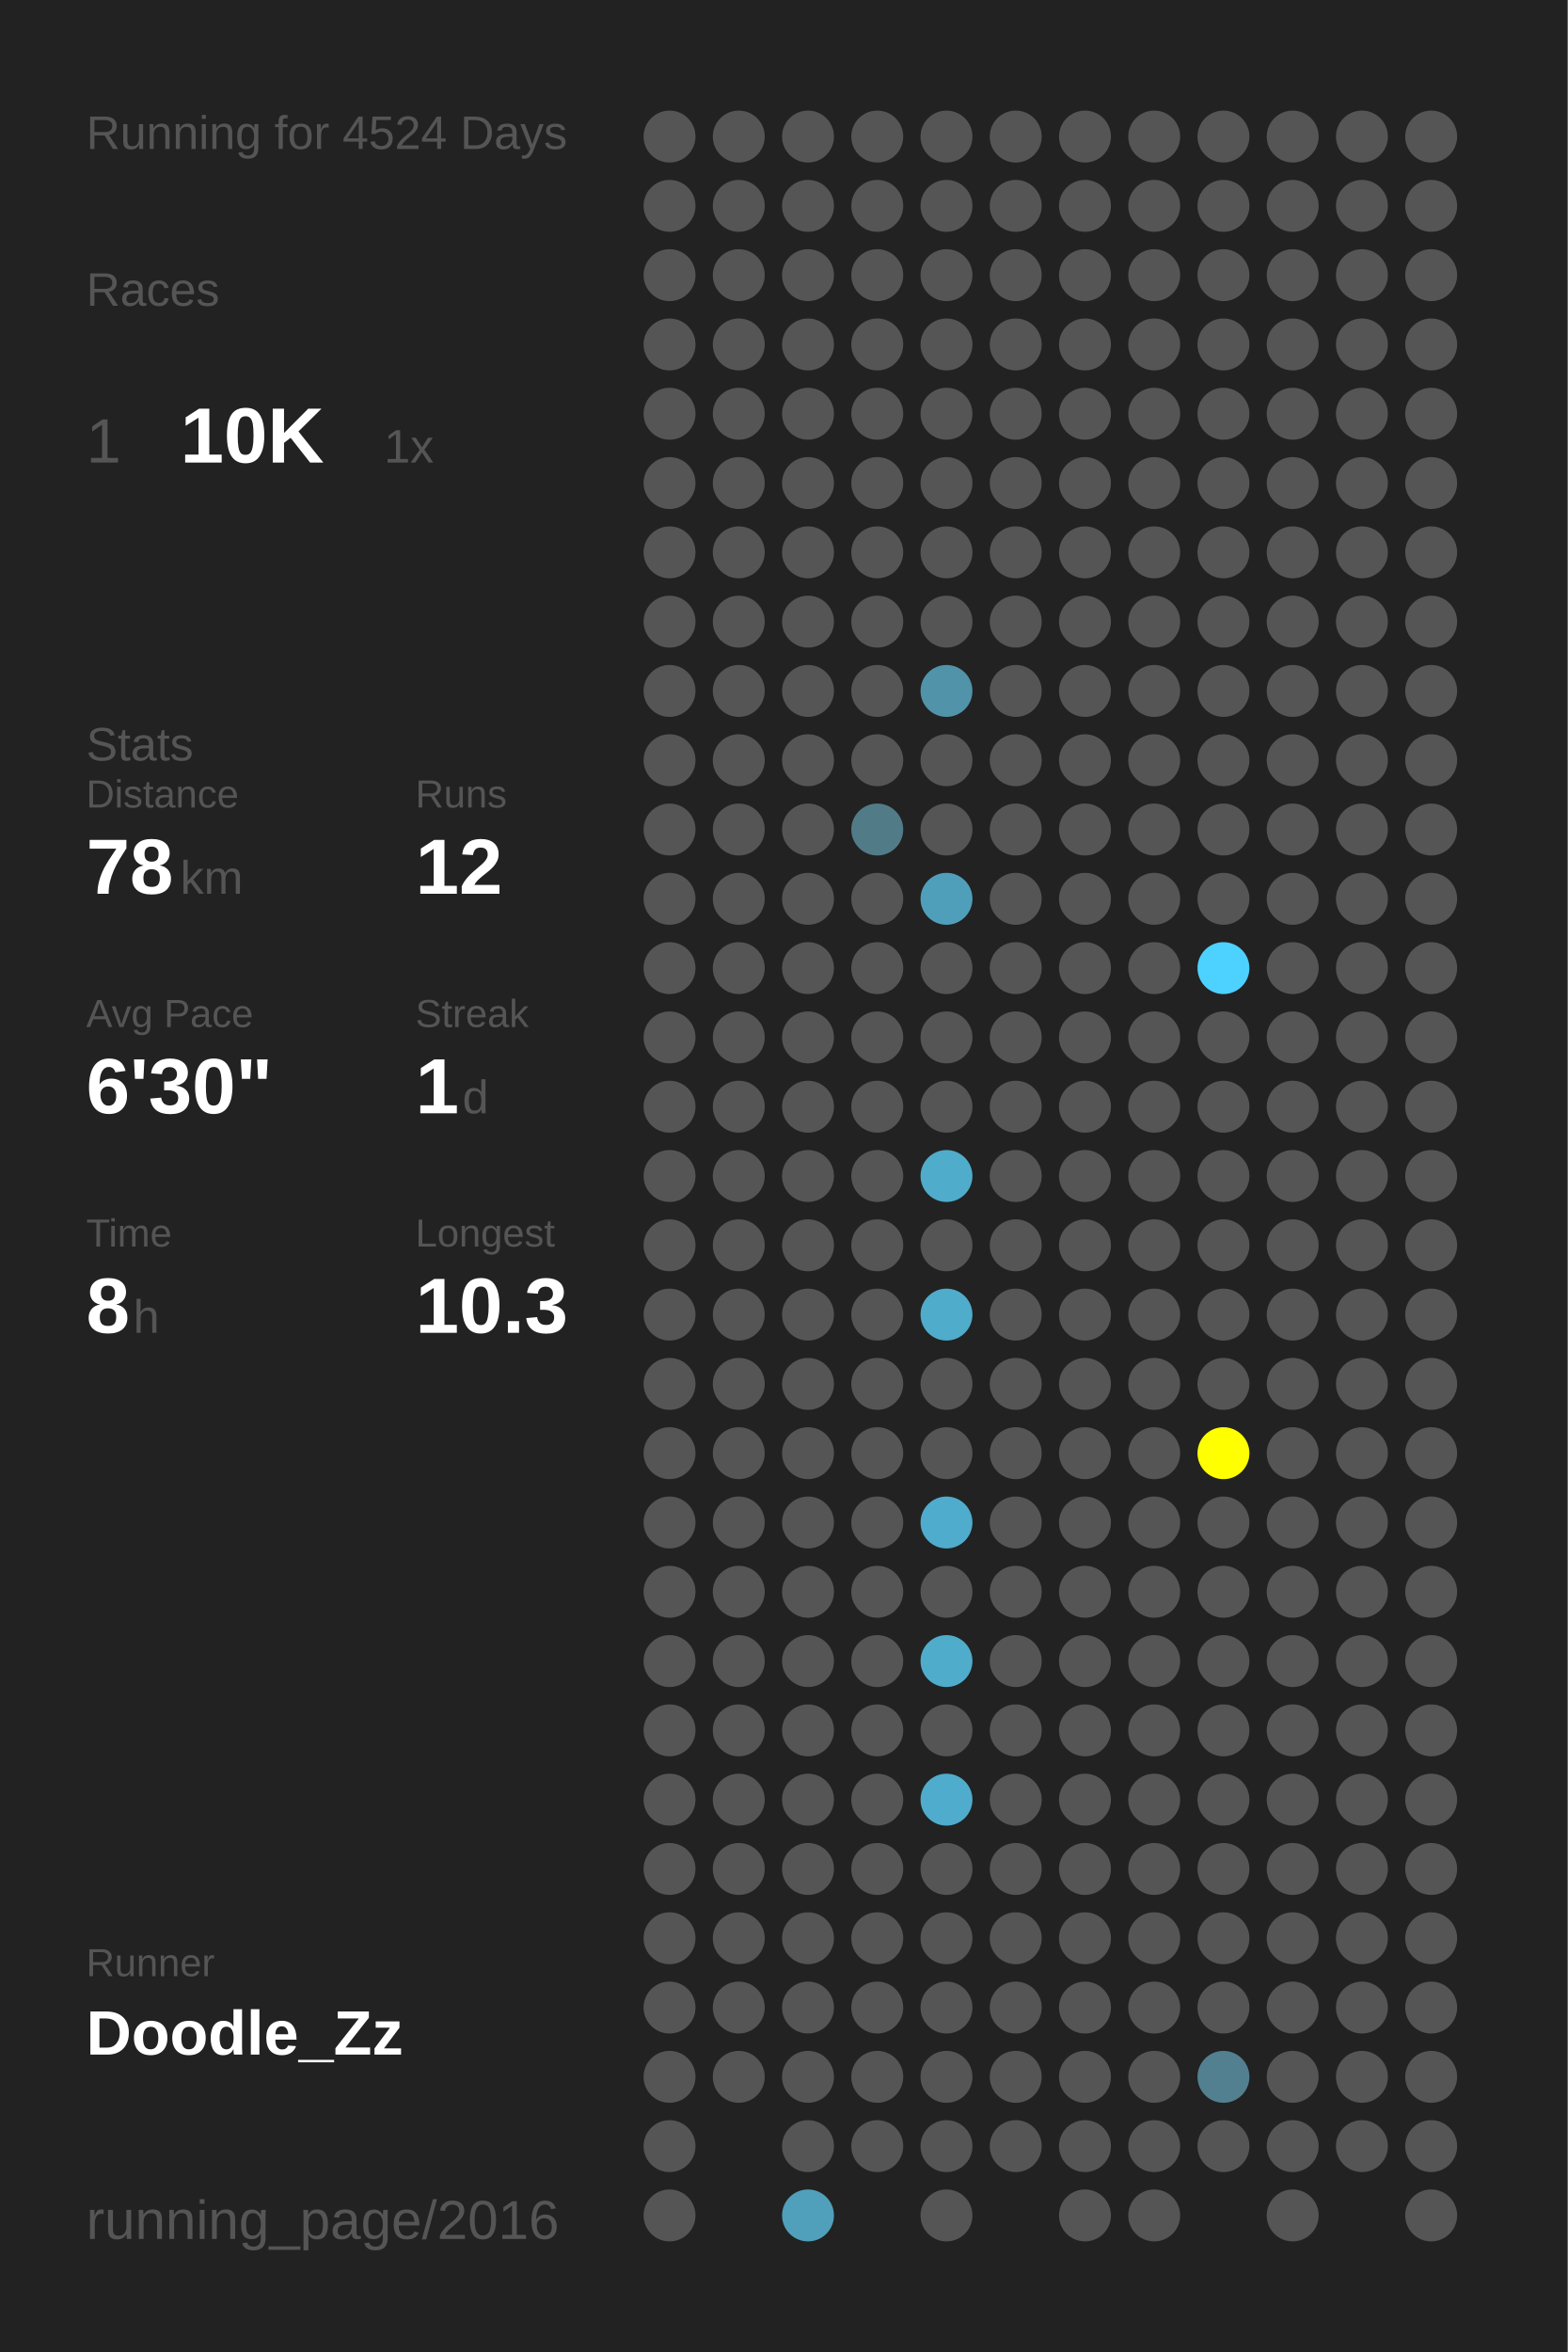
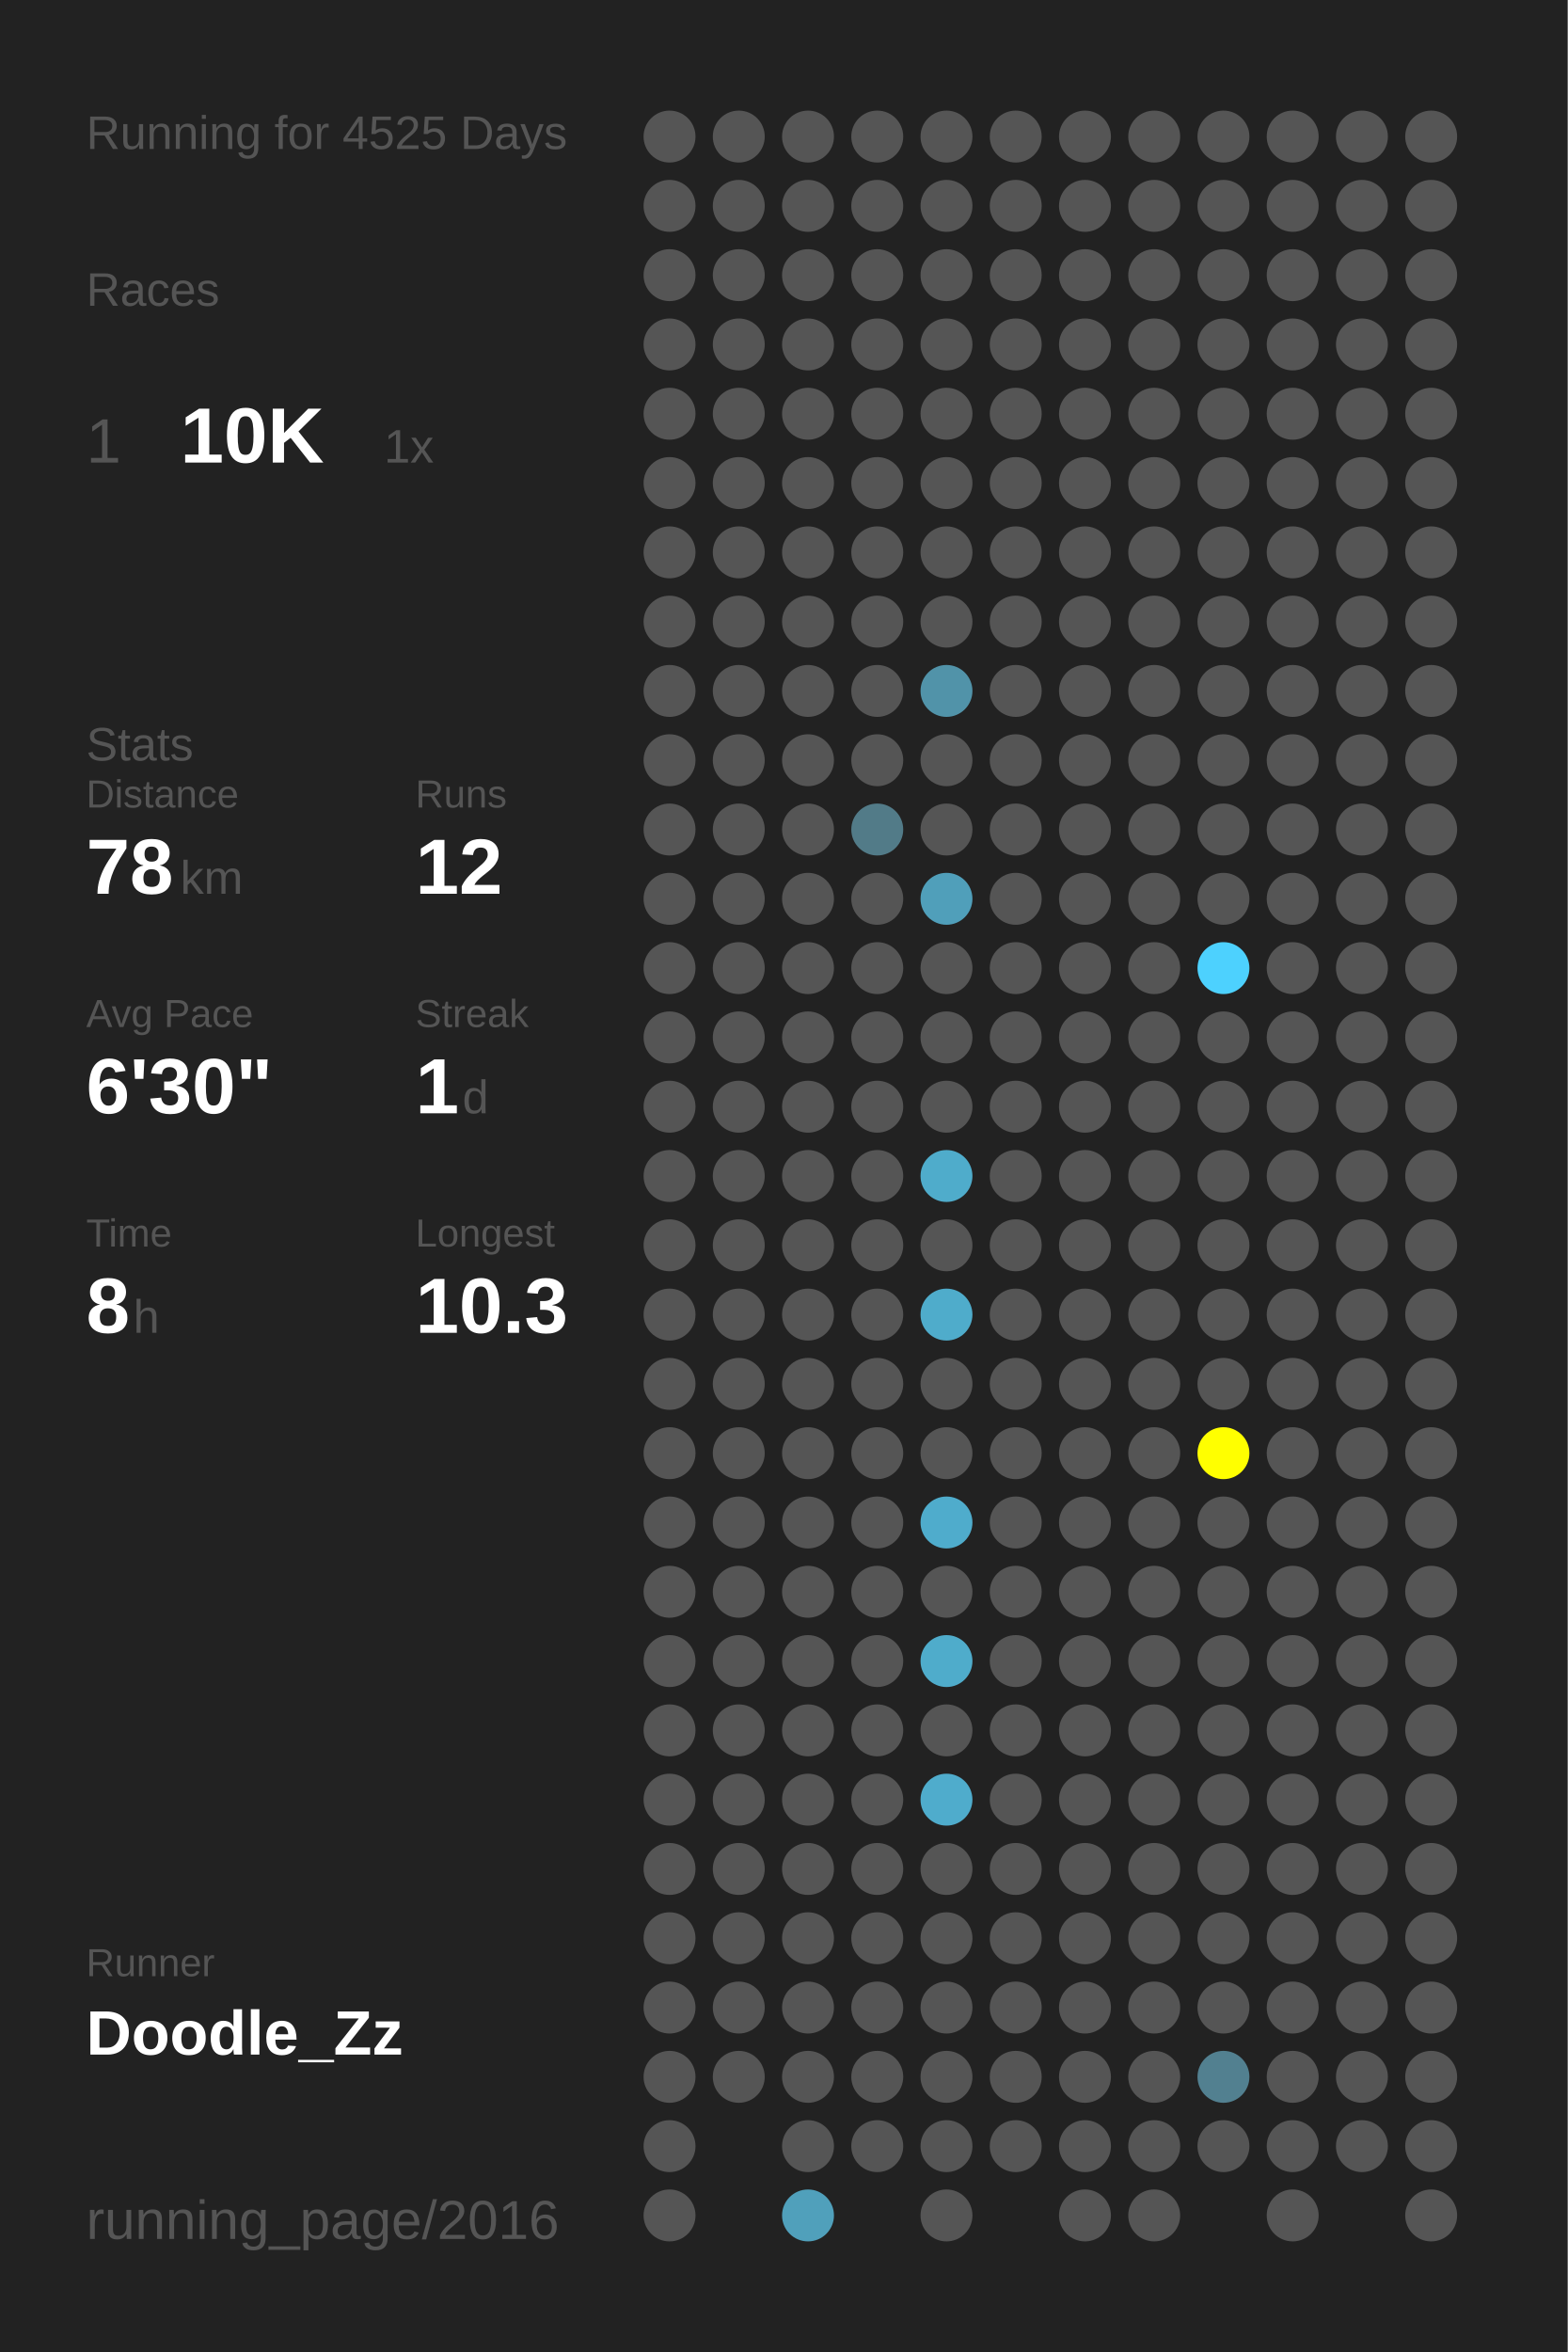
<svg xmlns="http://www.w3.org/2000/svg" baseProfile="full" height="300mm" version="1.1" viewBox="0,0,200,300" width="200mm">
  <defs />
  <rect fill="#222222" height="300" width="200" x="0" y="0" />
-   <text fill="#555555" style="font-size:6px; font-family:Arial;" x="11" y="19">Running for 4524 Days</text>
+   <text fill="#555555" style="font-size:6px; font-family:Arial;" x="11" y="19">Running for 4525 Days</text>
  <text fill="#555555" style="font-size:6px; font-family:Arial;" x="11" y="39">Races</text>
  <text fill="#555555" style="font-size:8px; font-family:Arial;" x="11" y="59">1</text>
  <text fill="#FFFFFF" style="font-size:10px; font-family:Arial; font-weight:bold;" x="23" y="59">10K</text>
  <text fill="#555555" style="font-size:6px; font-family:Arial;" x="49" y="59">1x</text>
  <text fill="#555555" style="font-size:6px; font-family:Arial;" x="11" y="97">Stats</text>
  <text fill="#555555" style="font-size:5px; font-family:Arial;" x="11" y="103">Distance</text>
  <text fill="#FFFFFF" style="font-size:10px; font-family:Arial; font-weight:bold;" x="11" y="114">78</text>
  <text fill="#555555" style="font-size:6px; font-family:Arial;" x="23" y="114">km</text>
  <text fill="#555555" style="font-size:5px; font-family:Arial;" x="53" y="103">Runs</text>
  <text fill="#FFFFFF" style="font-size:10px; font-family:Arial; font-weight:bold;" x="53" y="114">12</text>
  <text fill="#555555" style="font-size:5px; font-family:Arial;" x="11" y="131">Avg Pace</text>
  <text fill="#FFFFFF" style="font-size:10px; font-family:Arial; font-weight:bold;" x="11" y="142">6'30"</text>
  <text fill="#555555" style="font-size:5px; font-family:Arial;" x="53" y="131">Streak</text>
  <text fill="#FFFFFF" style="font-size:10px; font-family:Arial; font-weight:bold;" x="53" y="142">1</text>
  <text fill="#555555" style="font-size:6px; font-family:Arial;" x="59" y="142">d</text>
  <text fill="#555555" style="font-size:5px; font-family:Arial;" x="11" y="159">Time</text>
  <text fill="#FFFFFF" style="font-size:10px; font-family:Arial; font-weight:bold;" x="11" y="170">8</text>
  <text fill="#555555" style="font-size:6px; font-family:Arial;" x="17" y="170">h</text>
  <text fill="#555555" style="font-size:5px; font-family:Arial;" x="53" y="159">Longest</text>
  <text fill="#FFFFFF" style="font-size:10px; font-family:Arial; font-weight:bold;" x="53" y="170">10.3</text>
  <text fill="#555555" style="font-size:5px; font-family:Arial;" x="11" y="252.065">Runner</text>
  <text fill="#FFFFFF" style="font-size:8px; font-family:Arial; font-weight:bold;" x="11" y="262.065">Doodle_Zz</text>
  <text fill="#555555" style="font-size:7px; font-family:Arial;" x="11" y="285.581">running_page/2016</text>
  <circle cx="85.417" cy="17.419" fill="#555555" r="3.312" />
  <circle cx="85.417" cy="26.258" fill="#555555" r="3.312" />
  <circle cx="85.417" cy="35.097" fill="#555555" r="3.312" />
  <circle cx="85.417" cy="43.935" fill="#555555" r="3.312" />
  <circle cx="85.417" cy="52.774" fill="#555555" r="3.312" />
  <circle cx="85.417" cy="61.613" fill="#555555" r="3.312" />
  <circle cx="85.417" cy="70.452" fill="#555555" r="3.312" />
  <circle cx="85.417" cy="79.29" fill="#555555" r="3.312" />
  <circle cx="85.417" cy="88.129" fill="#555555" r="3.312" />
  <circle cx="85.417" cy="96.968" fill="#555555" r="3.312" />
  <circle cx="85.417" cy="105.806" fill="#555555" r="3.312" />
  <circle cx="85.417" cy="114.645" fill="#555555" r="3.312" />
  <circle cx="85.417" cy="123.484" fill="#555555" r="3.312" />
  <circle cx="85.417" cy="132.323" fill="#555555" r="3.312" />
  <circle cx="85.417" cy="141.161" fill="#555555" r="3.312" />
  <circle cx="85.417" cy="150" fill="#555555" r="3.312" />
  <circle cx="85.417" cy="158.839" fill="#555555" r="3.312" />
  <circle cx="85.417" cy="167.677" fill="#555555" r="3.312" />
  <circle cx="85.417" cy="176.516" fill="#555555" r="3.312" />
  <circle cx="85.417" cy="185.355" fill="#555555" r="3.312" />
  <circle cx="85.417" cy="194.194" fill="#555555" r="3.312" />
  <circle cx="85.417" cy="203.032" fill="#555555" r="3.312" />
  <circle cx="85.417" cy="211.871" fill="#555555" r="3.312" />
  <circle cx="85.417" cy="220.71" fill="#555555" r="3.312" />
  <circle cx="85.417" cy="229.548" fill="#555555" r="3.312" />
  <circle cx="85.417" cy="238.387" fill="#555555" r="3.312" />
  <circle cx="85.417" cy="247.226" fill="#555555" r="3.312" />
  <circle cx="85.417" cy="256.065" fill="#555555" r="3.312" />
  <circle cx="85.417" cy="264.903" fill="#555555" r="3.312" />
  <circle cx="85.417" cy="273.742" fill="#555555" r="3.312" />
  <circle cx="85.417" cy="282.581" fill="#555555" r="3.312" />
  <circle cx="94.25" cy="17.419" fill="#555555" r="3.312" />
  <circle cx="94.25" cy="26.258" fill="#555555" r="3.312" />
  <circle cx="94.25" cy="35.097" fill="#555555" r="3.312" />
  <circle cx="94.25" cy="43.935" fill="#555555" r="3.312" />
  <circle cx="94.25" cy="52.774" fill="#555555" r="3.312" />
  <circle cx="94.25" cy="61.613" fill="#555555" r="3.312" />
  <circle cx="94.25" cy="70.452" fill="#555555" r="3.312" />
  <circle cx="94.25" cy="79.29" fill="#555555" r="3.312" />
  <circle cx="94.25" cy="88.129" fill="#555555" r="3.312" />
  <circle cx="94.25" cy="96.968" fill="#555555" r="3.312" />
  <circle cx="94.25" cy="105.806" fill="#555555" r="3.312" />
  <circle cx="94.25" cy="114.645" fill="#555555" r="3.312" />
  <circle cx="94.25" cy="123.484" fill="#555555" r="3.312" />
  <circle cx="94.25" cy="132.323" fill="#555555" r="3.312" />
  <circle cx="94.25" cy="141.161" fill="#555555" r="3.312" />
  <circle cx="94.25" cy="150" fill="#555555" r="3.312" />
  <circle cx="94.25" cy="158.839" fill="#555555" r="3.312" />
  <circle cx="94.25" cy="167.677" fill="#555555" r="3.312" />
  <circle cx="94.25" cy="176.516" fill="#555555" r="3.312" />
  <circle cx="94.25" cy="185.355" fill="#555555" r="3.312" />
  <circle cx="94.25" cy="194.194" fill="#555555" r="3.312" />
  <circle cx="94.25" cy="203.032" fill="#555555" r="3.312" />
  <circle cx="94.25" cy="211.871" fill="#555555" r="3.312" />
  <circle cx="94.25" cy="220.71" fill="#555555" r="3.312" />
  <circle cx="94.25" cy="229.548" fill="#555555" r="3.312" />
  <circle cx="94.25" cy="238.387" fill="#555555" r="3.312" />
  <circle cx="94.25" cy="247.226" fill="#555555" r="3.312" />
  <circle cx="94.25" cy="256.065" fill="#555555" r="3.312" />
  <circle cx="94.25" cy="264.903" fill="#555555" r="3.312" />
  <circle cx="103.083" cy="17.419" fill="#555555" r="3.312" />
  <circle cx="103.083" cy="26.258" fill="#555555" r="3.312" />
  <circle cx="103.083" cy="35.097" fill="#555555" r="3.312" />
  <circle cx="103.083" cy="43.935" fill="#555555" r="3.312" />
  <circle cx="103.083" cy="52.774" fill="#555555" r="3.312" />
  <circle cx="103.083" cy="61.613" fill="#555555" r="3.312" />
  <circle cx="103.083" cy="70.452" fill="#555555" r="3.312" />
  <circle cx="103.083" cy="79.29" fill="#555555" r="3.312" />
  <circle cx="103.083" cy="88.129" fill="#555555" r="3.312" />
  <circle cx="103.083" cy="96.968" fill="#555555" r="3.312" />
  <circle cx="103.083" cy="105.806" fill="#555555" r="3.312" />
  <circle cx="103.083" cy="114.645" fill="#555555" r="3.312" />
  <circle cx="103.083" cy="123.484" fill="#555555" r="3.312" />
  <circle cx="103.083" cy="132.323" fill="#555555" r="3.312" />
  <circle cx="103.083" cy="141.161" fill="#555555" r="3.312" />
  <circle cx="103.083" cy="150" fill="#555555" r="3.312" />
  <circle cx="103.083" cy="158.839" fill="#555555" r="3.312" />
  <circle cx="103.083" cy="167.677" fill="#555555" r="3.312" />
  <circle cx="103.083" cy="176.516" fill="#555555" r="3.312" />
  <circle cx="103.083" cy="185.355" fill="#555555" r="3.312" />
  <circle cx="103.083" cy="194.194" fill="#555555" r="3.312" />
  <circle cx="103.083" cy="203.032" fill="#555555" r="3.312" />
  <circle cx="103.083" cy="211.871" fill="#555555" r="3.312" />
  <circle cx="103.083" cy="220.71" fill="#555555" r="3.312" />
  <circle cx="103.083" cy="229.548" fill="#555555" r="3.312" />
  <circle cx="103.083" cy="238.387" fill="#555555" r="3.312" />
  <circle cx="103.083" cy="247.226" fill="#555555" r="3.312" />
  <circle cx="103.083" cy="256.065" fill="#555555" r="3.312" />
  <circle cx="103.083" cy="264.903" fill="#555555" r="3.312" />
  <circle cx="103.083" cy="273.742" fill="#555555" r="3.312" />
  <circle cx="103.083" cy="282.581" fill="#50a0bb" r="3.312" />
  <circle cx="111.917" cy="17.419" fill="#555555" r="3.312" />
  <circle cx="111.917" cy="26.258" fill="#555555" r="3.312" />
  <circle cx="111.917" cy="35.097" fill="#555555" r="3.312" />
  <circle cx="111.917" cy="43.935" fill="#555555" r="3.312" />
  <circle cx="111.917" cy="52.774" fill="#555555" r="3.312" />
  <circle cx="111.917" cy="61.613" fill="#555555" r="3.312" />
  <circle cx="111.917" cy="70.452" fill="#555555" r="3.312" />
  <circle cx="111.917" cy="79.29" fill="#555555" r="3.312" />
  <circle cx="111.917" cy="88.129" fill="#555555" r="3.312" />
  <circle cx="111.917" cy="96.968" fill="#555555" r="3.312" />
  <circle cx="111.917" cy="105.806" fill="#527b88" r="3.312" />
  <circle cx="111.917" cy="114.645" fill="#555555" r="3.312" />
  <circle cx="111.917" cy="123.484" fill="#555555" r="3.312" />
  <circle cx="111.917" cy="132.323" fill="#555555" r="3.312" />
  <circle cx="111.917" cy="141.161" fill="#555555" r="3.312" />
  <circle cx="111.917" cy="150" fill="#555555" r="3.312" />
  <circle cx="111.917" cy="158.839" fill="#555555" r="3.312" />
  <circle cx="111.917" cy="167.677" fill="#555555" r="3.312" />
  <circle cx="111.917" cy="176.516" fill="#555555" r="3.312" />
  <circle cx="111.917" cy="185.355" fill="#555555" r="3.312" />
  <circle cx="111.917" cy="194.194" fill="#555555" r="3.312" />
  <circle cx="111.917" cy="203.032" fill="#555555" r="3.312" />
  <circle cx="111.917" cy="211.871" fill="#555555" r="3.312" />
  <circle cx="111.917" cy="220.71" fill="#555555" r="3.312" />
  <circle cx="111.917" cy="229.548" fill="#555555" r="3.312" />
  <circle cx="111.917" cy="238.387" fill="#555555" r="3.312" />
  <circle cx="111.917" cy="247.226" fill="#555555" r="3.312" />
  <circle cx="111.917" cy="256.065" fill="#555555" r="3.312" />
  <circle cx="111.917" cy="264.903" fill="#555555" r="3.312" />
  <circle cx="111.917" cy="273.742" fill="#555555" r="3.312" />
  <circle cx="120.75" cy="17.419" fill="#555555" r="3.312" />
  <circle cx="120.75" cy="26.258" fill="#555555" r="3.312" />
  <circle cx="120.75" cy="35.097" fill="#555555" r="3.312" />
  <circle cx="120.75" cy="43.935" fill="#555555" r="3.312" />
  <circle cx="120.75" cy="52.774" fill="#555555" r="3.312" />
  <circle cx="120.75" cy="61.613" fill="#555555" r="3.312" />
  <circle cx="120.75" cy="70.452" fill="#555555" r="3.312" />
  <circle cx="120.75" cy="79.29" fill="#555555" r="3.312" />
  <circle cx="120.75" cy="88.129" fill="#5193a9" r="3.312" />
  <circle cx="120.75" cy="96.968" fill="#555555" r="3.312" />
  <circle cx="120.75" cy="105.806" fill="#555555" r="3.312" />
  <circle cx="120.75" cy="114.645" fill="#509fba" r="3.312" />
  <circle cx="120.75" cy="123.484" fill="#555555" r="3.312" />
  <circle cx="120.75" cy="132.323" fill="#555555" r="3.312" />
  <circle cx="120.75" cy="141.161" fill="#555555" r="3.312" />
  <circle cx="120.75" cy="150" fill="#4faccb" r="3.312" />
  <circle cx="120.75" cy="158.839" fill="#555555" r="3.312" />
  <circle cx="120.75" cy="167.677" fill="#4faccb" r="3.312" />
  <circle cx="120.75" cy="176.516" fill="#555555" r="3.312" />
  <circle cx="120.75" cy="185.355" fill="#555555" r="3.312" />
  <circle cx="120.75" cy="194.194" fill="#4faccc" r="3.312" />
  <circle cx="120.75" cy="203.032" fill="#555555" r="3.312" />
  <circle cx="120.75" cy="211.871" fill="#4faccb" r="3.312" />
  <circle cx="120.75" cy="220.71" fill="#555555" r="3.312" />
  <circle cx="120.75" cy="229.548" fill="#4faccc" r="3.312" />
  <circle cx="120.75" cy="238.387" fill="#555555" r="3.312" />
  <circle cx="120.75" cy="247.226" fill="#555555" r="3.312" />
  <circle cx="120.75" cy="256.065" fill="#555555" r="3.312" />
  <circle cx="120.75" cy="264.903" fill="#555555" r="3.312" />
  <circle cx="120.75" cy="273.742" fill="#555555" r="3.312" />
  <circle cx="120.75" cy="282.581" fill="#555555" r="3.312" />
  <circle cx="129.583" cy="17.419" fill="#555555" r="3.312" />
  <circle cx="129.583" cy="26.258" fill="#555555" r="3.312" />
  <circle cx="129.583" cy="35.097" fill="#555555" r="3.312" />
  <circle cx="129.583" cy="43.935" fill="#555555" r="3.312" />
  <circle cx="129.583" cy="52.774" fill="#555555" r="3.312" />
  <circle cx="129.583" cy="61.613" fill="#555555" r="3.312" />
  <circle cx="129.583" cy="70.452" fill="#555555" r="3.312" />
  <circle cx="129.583" cy="79.29" fill="#555555" r="3.312" />
  <circle cx="129.583" cy="88.129" fill="#555555" r="3.312" />
  <circle cx="129.583" cy="96.968" fill="#555555" r="3.312" />
  <circle cx="129.583" cy="105.806" fill="#555555" r="3.312" />
  <circle cx="129.583" cy="114.645" fill="#555555" r="3.312" />
  <circle cx="129.583" cy="123.484" fill="#555555" r="3.312" />
  <circle cx="129.583" cy="132.323" fill="#555555" r="3.312" />
  <circle cx="129.583" cy="141.161" fill="#555555" r="3.312" />
  <circle cx="129.583" cy="150" fill="#555555" r="3.312" />
  <circle cx="129.583" cy="158.839" fill="#555555" r="3.312" />
  <circle cx="129.583" cy="167.677" fill="#555555" r="3.312" />
  <circle cx="129.583" cy="176.516" fill="#555555" r="3.312" />
  <circle cx="129.583" cy="185.355" fill="#555555" r="3.312" />
  <circle cx="129.583" cy="194.194" fill="#555555" r="3.312" />
  <circle cx="129.583" cy="203.032" fill="#555555" r="3.312" />
  <circle cx="129.583" cy="211.871" fill="#555555" r="3.312" />
  <circle cx="129.583" cy="220.71" fill="#555555" r="3.312" />
  <circle cx="129.583" cy="229.548" fill="#555555" r="3.312" />
  <circle cx="129.583" cy="238.387" fill="#555555" r="3.312" />
  <circle cx="129.583" cy="247.226" fill="#555555" r="3.312" />
  <circle cx="129.583" cy="256.065" fill="#555555" r="3.312" />
  <circle cx="129.583" cy="264.903" fill="#555555" r="3.312" />
  <circle cx="129.583" cy="273.742" fill="#555555" r="3.312" />
  <circle cx="138.417" cy="17.419" fill="#555555" r="3.312" />
  <circle cx="138.417" cy="26.258" fill="#555555" r="3.312" />
  <circle cx="138.417" cy="35.097" fill="#555555" r="3.312" />
  <circle cx="138.417" cy="43.935" fill="#555555" r="3.312" />
  <circle cx="138.417" cy="52.774" fill="#555555" r="3.312" />
  <circle cx="138.417" cy="61.613" fill="#555555" r="3.312" />
  <circle cx="138.417" cy="70.452" fill="#555555" r="3.312" />
  <circle cx="138.417" cy="79.29" fill="#555555" r="3.312" />
  <circle cx="138.417" cy="88.129" fill="#555555" r="3.312" />
  <circle cx="138.417" cy="96.968" fill="#555555" r="3.312" />
  <circle cx="138.417" cy="105.806" fill="#555555" r="3.312" />
  <circle cx="138.417" cy="114.645" fill="#555555" r="3.312" />
  <circle cx="138.417" cy="123.484" fill="#555555" r="3.312" />
  <circle cx="138.417" cy="132.323" fill="#555555" r="3.312" />
  <circle cx="138.417" cy="141.161" fill="#555555" r="3.312" />
  <circle cx="138.417" cy="150" fill="#555555" r="3.312" />
  <circle cx="138.417" cy="158.839" fill="#555555" r="3.312" />
  <circle cx="138.417" cy="167.677" fill="#555555" r="3.312" />
  <circle cx="138.417" cy="176.516" fill="#555555" r="3.312" />
  <circle cx="138.417" cy="185.355" fill="#555555" r="3.312" />
  <circle cx="138.417" cy="194.194" fill="#555555" r="3.312" />
  <circle cx="138.417" cy="203.032" fill="#555555" r="3.312" />
  <circle cx="138.417" cy="211.871" fill="#555555" r="3.312" />
  <circle cx="138.417" cy="220.71" fill="#555555" r="3.312" />
  <circle cx="138.417" cy="229.548" fill="#555555" r="3.312" />
  <circle cx="138.417" cy="238.387" fill="#555555" r="3.312" />
  <circle cx="138.417" cy="247.226" fill="#555555" r="3.312" />
  <circle cx="138.417" cy="256.065" fill="#555555" r="3.312" />
  <circle cx="138.417" cy="264.903" fill="#555555" r="3.312" />
  <circle cx="138.417" cy="273.742" fill="#555555" r="3.312" />
  <circle cx="138.417" cy="282.581" fill="#555555" r="3.312" />
  <circle cx="147.25" cy="17.419" fill="#555555" r="3.312" />
  <circle cx="147.25" cy="26.258" fill="#555555" r="3.312" />
  <circle cx="147.25" cy="35.097" fill="#555555" r="3.312" />
  <circle cx="147.25" cy="43.935" fill="#555555" r="3.312" />
  <circle cx="147.25" cy="52.774" fill="#555555" r="3.312" />
  <circle cx="147.25" cy="61.613" fill="#555555" r="3.312" />
  <circle cx="147.25" cy="70.452" fill="#555555" r="3.312" />
  <circle cx="147.25" cy="79.29" fill="#555555" r="3.312" />
  <circle cx="147.25" cy="88.129" fill="#555555" r="3.312" />
  <circle cx="147.25" cy="96.968" fill="#555555" r="3.312" />
  <circle cx="147.25" cy="105.806" fill="#555555" r="3.312" />
  <circle cx="147.25" cy="114.645" fill="#555555" r="3.312" />
  <circle cx="147.25" cy="123.484" fill="#555555" r="3.312" />
  <circle cx="147.25" cy="132.323" fill="#555555" r="3.312" />
  <circle cx="147.25" cy="141.161" fill="#555555" r="3.312" />
  <circle cx="147.25" cy="150" fill="#555555" r="3.312" />
  <circle cx="147.25" cy="158.839" fill="#555555" r="3.312" />
  <circle cx="147.25" cy="167.677" fill="#555555" r="3.312" />
  <circle cx="147.25" cy="176.516" fill="#555555" r="3.312" />
  <circle cx="147.25" cy="185.355" fill="#555555" r="3.312" />
  <circle cx="147.25" cy="194.194" fill="#555555" r="3.312" />
  <circle cx="147.25" cy="203.032" fill="#555555" r="3.312" />
  <circle cx="147.25" cy="211.871" fill="#555555" r="3.312" />
  <circle cx="147.25" cy="220.71" fill="#555555" r="3.312" />
  <circle cx="147.25" cy="229.548" fill="#555555" r="3.312" />
  <circle cx="147.25" cy="238.387" fill="#555555" r="3.312" />
  <circle cx="147.25" cy="247.226" fill="#555555" r="3.312" />
  <circle cx="147.25" cy="256.065" fill="#555555" r="3.312" />
  <circle cx="147.25" cy="264.903" fill="#555555" r="3.312" />
  <circle cx="147.25" cy="273.742" fill="#555555" r="3.312" />
  <circle cx="147.25" cy="282.581" fill="#555555" r="3.312" />
  <circle cx="156.083" cy="17.419" fill="#555555" r="3.312" />
  <circle cx="156.083" cy="26.258" fill="#555555" r="3.312" />
  <circle cx="156.083" cy="35.097" fill="#555555" r="3.312" />
  <circle cx="156.083" cy="43.935" fill="#555555" r="3.312" />
  <circle cx="156.083" cy="52.774" fill="#555555" r="3.312" />
  <circle cx="156.083" cy="61.613" fill="#555555" r="3.312" />
  <circle cx="156.083" cy="70.452" fill="#555555" r="3.312" />
  <circle cx="156.083" cy="79.29" fill="#555555" r="3.312" />
  <circle cx="156.083" cy="88.129" fill="#555555" r="3.312" />
  <circle cx="156.083" cy="96.968" fill="#555555" r="3.312" />
  <circle cx="156.083" cy="105.806" fill="#555555" r="3.312" />
  <circle cx="156.083" cy="114.645" fill="#555555" r="3.312" />
  <circle cx="156.083" cy="123.484" fill="#4dd1fe" r="3.312" />
  <circle cx="156.083" cy="132.323" fill="#555555" r="3.312" />
  <circle cx="156.083" cy="141.161" fill="#555555" r="3.312" />
  <circle cx="156.083" cy="150" fill="#555555" r="3.312" />
  <circle cx="156.083" cy="158.839" fill="#555555" r="3.312" />
  <circle cx="156.083" cy="167.677" fill="#555555" r="3.312" />
  <circle cx="156.083" cy="176.516" fill="#555555" r="3.312" />
  <circle cx="156.083" cy="185.355" fill="#FFFF00" r="3.312" />
  <circle cx="156.083" cy="194.194" fill="#555555" r="3.312" />
  <circle cx="156.083" cy="203.032" fill="#555555" r="3.312" />
  <circle cx="156.083" cy="211.871" fill="#555555" r="3.312" />
  <circle cx="156.083" cy="220.71" fill="#555555" r="3.312" />
  <circle cx="156.083" cy="229.548" fill="#555555" r="3.312" />
  <circle cx="156.083" cy="238.387" fill="#555555" r="3.312" />
  <circle cx="156.083" cy="247.226" fill="#555555" r="3.312" />
  <circle cx="156.083" cy="256.065" fill="#555555" r="3.312" />
  <circle cx="156.083" cy="264.903" fill="#528090" r="3.312" />
  <circle cx="156.083" cy="273.742" fill="#555555" r="3.312" />
  <circle cx="164.917" cy="17.419" fill="#555555" r="3.312" />
  <circle cx="164.917" cy="26.258" fill="#555555" r="3.312" />
  <circle cx="164.917" cy="35.097" fill="#555555" r="3.312" />
  <circle cx="164.917" cy="43.935" fill="#555555" r="3.312" />
  <circle cx="164.917" cy="52.774" fill="#555555" r="3.312" />
  <circle cx="164.917" cy="61.613" fill="#555555" r="3.312" />
  <circle cx="164.917" cy="70.452" fill="#555555" r="3.312" />
  <circle cx="164.917" cy="79.29" fill="#555555" r="3.312" />
  <circle cx="164.917" cy="88.129" fill="#555555" r="3.312" />
  <circle cx="164.917" cy="96.968" fill="#555555" r="3.312" />
  <circle cx="164.917" cy="105.806" fill="#555555" r="3.312" />
  <circle cx="164.917" cy="114.645" fill="#555555" r="3.312" />
  <circle cx="164.917" cy="123.484" fill="#555555" r="3.312" />
  <circle cx="164.917" cy="132.323" fill="#555555" r="3.312" />
  <circle cx="164.917" cy="141.161" fill="#555555" r="3.312" />
  <circle cx="164.917" cy="150" fill="#555555" r="3.312" />
  <circle cx="164.917" cy="158.839" fill="#555555" r="3.312" />
  <circle cx="164.917" cy="167.677" fill="#555555" r="3.312" />
  <circle cx="164.917" cy="176.516" fill="#555555" r="3.312" />
  <circle cx="164.917" cy="185.355" fill="#555555" r="3.312" />
  <circle cx="164.917" cy="194.194" fill="#555555" r="3.312" />
  <circle cx="164.917" cy="203.032" fill="#555555" r="3.312" />
  <circle cx="164.917" cy="211.871" fill="#555555" r="3.312" />
  <circle cx="164.917" cy="220.71" fill="#555555" r="3.312" />
  <circle cx="164.917" cy="229.548" fill="#555555" r="3.312" />
  <circle cx="164.917" cy="238.387" fill="#555555" r="3.312" />
  <circle cx="164.917" cy="247.226" fill="#555555" r="3.312" />
  <circle cx="164.917" cy="256.065" fill="#555555" r="3.312" />
  <circle cx="164.917" cy="264.903" fill="#555555" r="3.312" />
  <circle cx="164.917" cy="273.742" fill="#555555" r="3.312" />
  <circle cx="164.917" cy="282.581" fill="#555555" r="3.312" />
  <circle cx="173.75" cy="17.419" fill="#555555" r="3.312" />
  <circle cx="173.75" cy="26.258" fill="#555555" r="3.312" />
  <circle cx="173.75" cy="35.097" fill="#555555" r="3.312" />
  <circle cx="173.75" cy="43.935" fill="#555555" r="3.312" />
  <circle cx="173.75" cy="52.774" fill="#555555" r="3.312" />
  <circle cx="173.75" cy="61.613" fill="#555555" r="3.312" />
  <circle cx="173.75" cy="70.452" fill="#555555" r="3.312" />
  <circle cx="173.75" cy="79.29" fill="#555555" r="3.312" />
  <circle cx="173.75" cy="88.129" fill="#555555" r="3.312" />
  <circle cx="173.75" cy="96.968" fill="#555555" r="3.312" />
  <circle cx="173.75" cy="105.806" fill="#555555" r="3.312" />
  <circle cx="173.75" cy="114.645" fill="#555555" r="3.312" />
  <circle cx="173.75" cy="123.484" fill="#555555" r="3.312" />
  <circle cx="173.75" cy="132.323" fill="#555555" r="3.312" />
  <circle cx="173.75" cy="141.161" fill="#555555" r="3.312" />
  <circle cx="173.75" cy="150" fill="#555555" r="3.312" />
  <circle cx="173.75" cy="158.839" fill="#555555" r="3.312" />
  <circle cx="173.75" cy="167.677" fill="#555555" r="3.312" />
  <circle cx="173.75" cy="176.516" fill="#555555" r="3.312" />
  <circle cx="173.75" cy="185.355" fill="#555555" r="3.312" />
  <circle cx="173.75" cy="194.194" fill="#555555" r="3.312" />
  <circle cx="173.75" cy="203.032" fill="#555555" r="3.312" />
  <circle cx="173.75" cy="211.871" fill="#555555" r="3.312" />
  <circle cx="173.75" cy="220.71" fill="#555555" r="3.312" />
  <circle cx="173.75" cy="229.548" fill="#555555" r="3.312" />
  <circle cx="173.75" cy="238.387" fill="#555555" r="3.312" />
  <circle cx="173.75" cy="247.226" fill="#555555" r="3.312" />
  <circle cx="173.75" cy="256.065" fill="#555555" r="3.312" />
  <circle cx="173.75" cy="264.903" fill="#555555" r="3.312" />
  <circle cx="173.75" cy="273.742" fill="#555555" r="3.312" />
  <circle cx="182.583" cy="17.419" fill="#555555" r="3.312" />
  <circle cx="182.583" cy="26.258" fill="#555555" r="3.312" />
  <circle cx="182.583" cy="35.097" fill="#555555" r="3.312" />
  <circle cx="182.583" cy="43.935" fill="#555555" r="3.312" />
  <circle cx="182.583" cy="52.774" fill="#555555" r="3.312" />
  <circle cx="182.583" cy="61.613" fill="#555555" r="3.312" />
  <circle cx="182.583" cy="70.452" fill="#555555" r="3.312" />
  <circle cx="182.583" cy="79.29" fill="#555555" r="3.312" />
  <circle cx="182.583" cy="88.129" fill="#555555" r="3.312" />
  <circle cx="182.583" cy="96.968" fill="#555555" r="3.312" />
  <circle cx="182.583" cy="105.806" fill="#555555" r="3.312" />
  <circle cx="182.583" cy="114.645" fill="#555555" r="3.312" />
  <circle cx="182.583" cy="123.484" fill="#555555" r="3.312" />
  <circle cx="182.583" cy="132.323" fill="#555555" r="3.312" />
  <circle cx="182.583" cy="141.161" fill="#555555" r="3.312" />
  <circle cx="182.583" cy="150" fill="#555555" r="3.312" />
  <circle cx="182.583" cy="158.839" fill="#555555" r="3.312" />
  <circle cx="182.583" cy="167.677" fill="#555555" r="3.312" />
  <circle cx="182.583" cy="176.516" fill="#555555" r="3.312" />
  <circle cx="182.583" cy="185.355" fill="#555555" r="3.312" />
  <circle cx="182.583" cy="194.194" fill="#555555" r="3.312" />
  <circle cx="182.583" cy="203.032" fill="#555555" r="3.312" />
  <circle cx="182.583" cy="211.871" fill="#555555" r="3.312" />
  <circle cx="182.583" cy="220.71" fill="#555555" r="3.312" />
  <circle cx="182.583" cy="229.548" fill="#555555" r="3.312" />
  <circle cx="182.583" cy="238.387" fill="#555555" r="3.312" />
  <circle cx="182.583" cy="247.226" fill="#555555" r="3.312" />
  <circle cx="182.583" cy="256.065" fill="#555555" r="3.312" />
  <circle cx="182.583" cy="264.903" fill="#555555" r="3.312" />
  <circle cx="182.583" cy="273.742" fill="#555555" r="3.312" />
  <circle cx="182.583" cy="282.581" fill="#555555" r="3.312" />
</svg>
